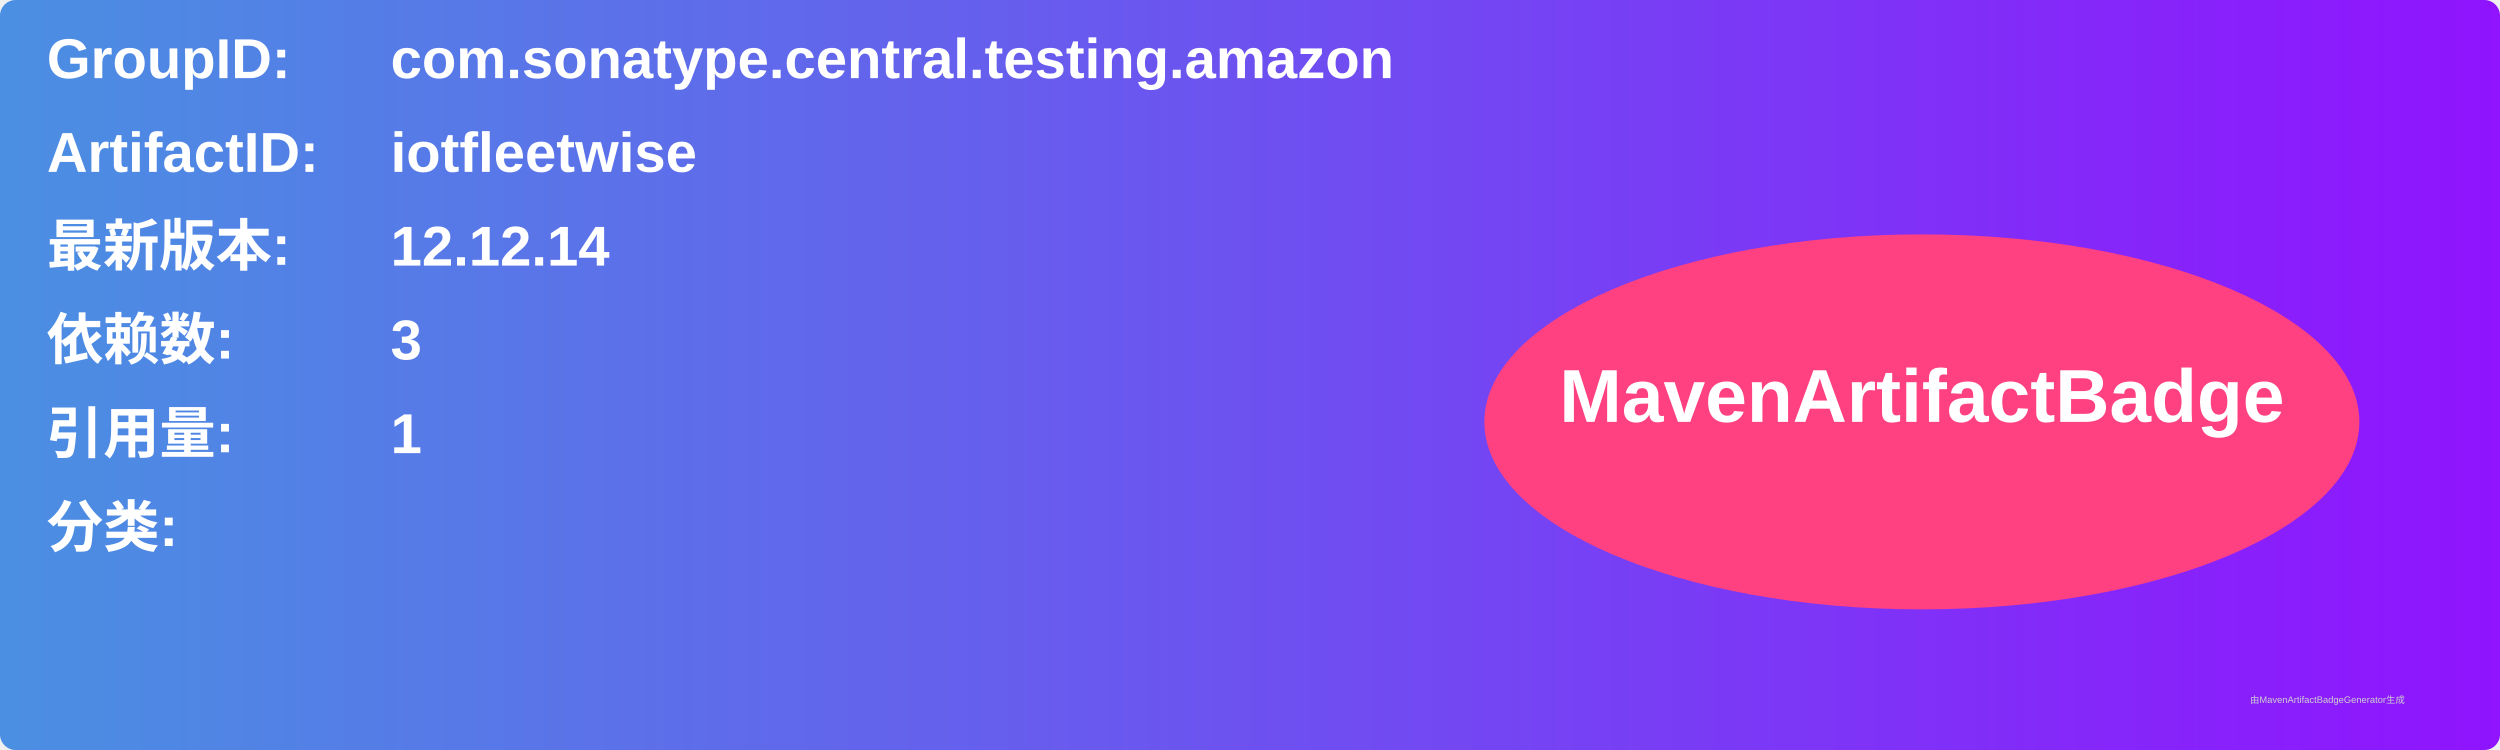
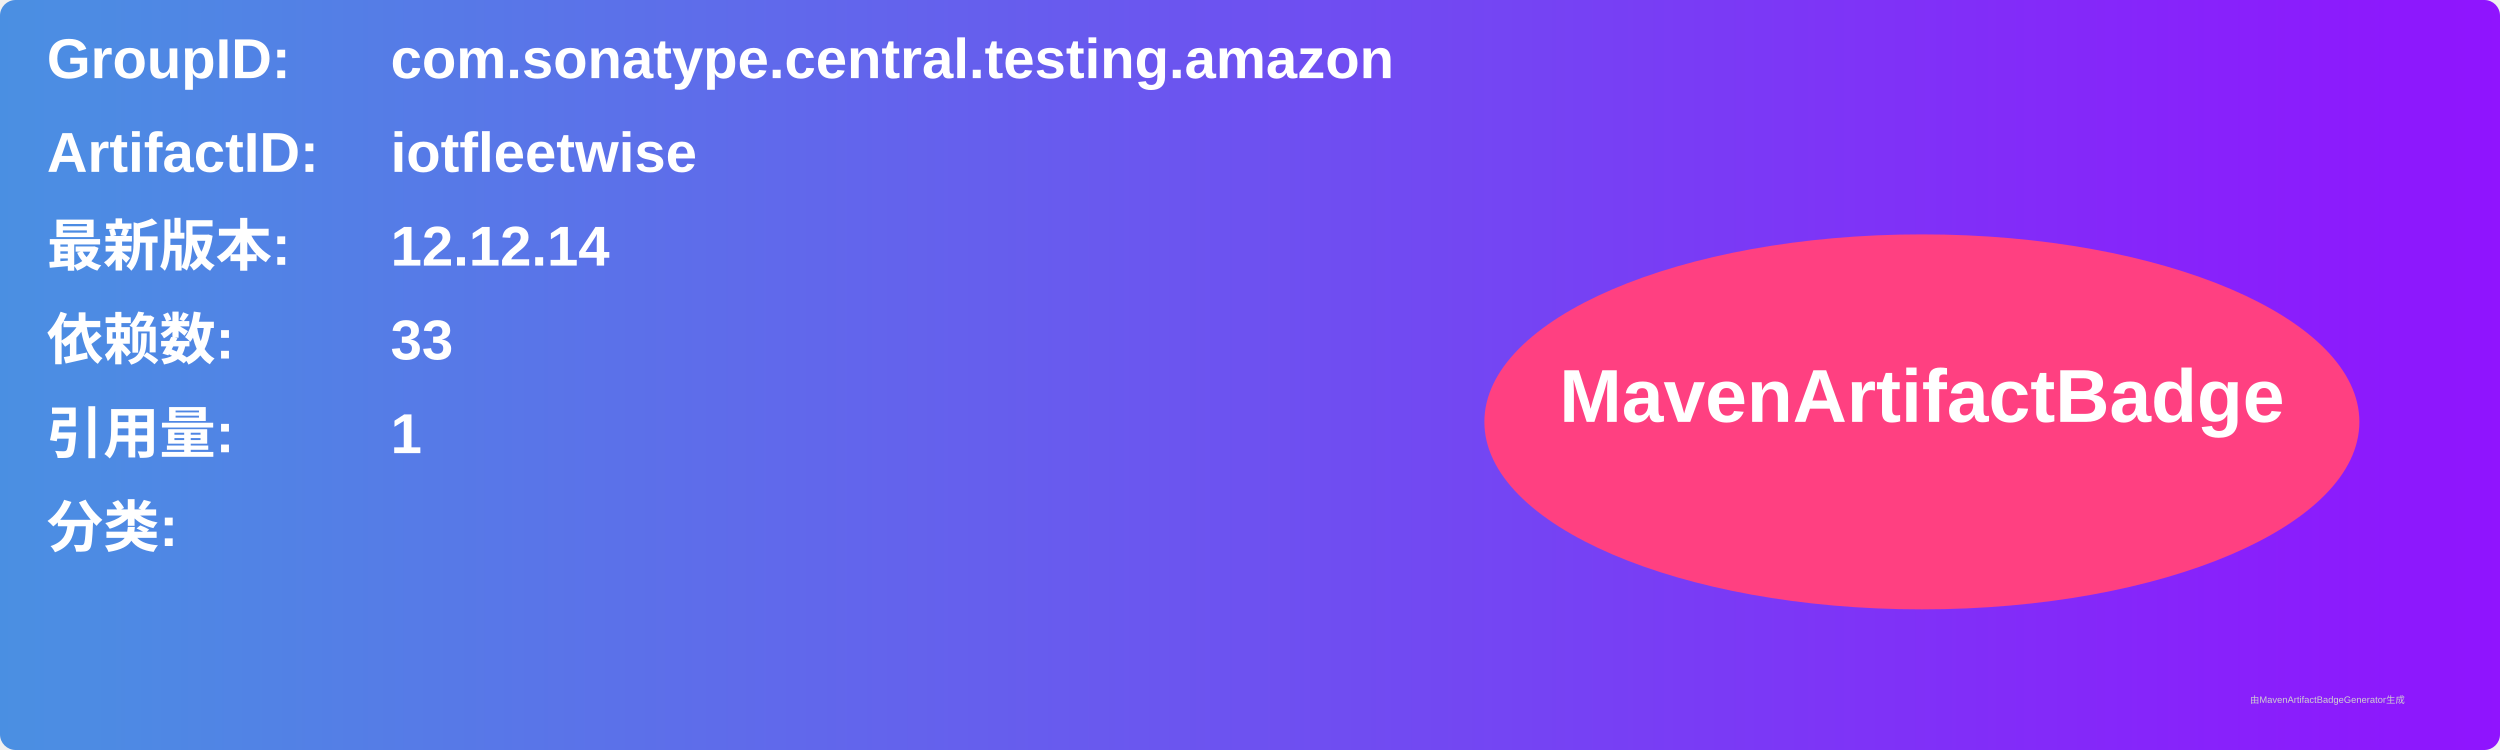
<svg xmlns="http://www.w3.org/2000/svg" width="800" height="240" viewBox="0 0 800 240">
  <linearGradient id="grad" x1="0%" y1="0%" x2="100%" y2="0%">
    <stop offset="0%" stop-color="#4a90e2" />
    <stop offset="100%" stop-color="#9013fe" />
  </linearGradient>
  <rect width="100%" height="100%" rx="5" ry="5" fill="url(#grad)" />
  <g transform="translate(15, 15)">
    <text x="0" y="10" font-family="Arial" font-size="18" fill="white" font-weight="bold" width="260">GroupID:</text>
    <text x="110" y="10" font-family="Arial" font-size="18" fill="white" font-weight="bold" width="460">com.sonatype.central.testing.amazon</text>
    <text x="0" y="40" font-family="Arial" font-size="18" fill="white" font-weight="bold" width="260">ArtifactID:</text>
    <text x="110" y="40" font-family="Arial" font-size="18" fill="white" font-weight="bold" width="460">iotfleetwise</text>
    <text x="0" y="70" font-family="Arial" font-size="18" fill="white" font-weight="bold">最新版本:</text>
    <text x="110" y="70" font-family="Arial" font-size="18" fill="white" font-weight="bold">
      <tspan font-weight="bold">12.12.14</tspan>
    </text>
    <text x="0" y="100" font-family="Arial" font-size="18" fill="white" font-weight="bold">依赖数: </text>
    <text x="110" y="100" font-family="Arial" font-size="18" fill="white">
-       <tspan font-weight="bold">3</tspan>
+       <tspan font-weight="bold">33</tspan>
    </text>
    <text x="0" y="130" font-family="Arial" font-size="18" fill="white" font-weight="bold">引用量: </text>
    <text x="110" y="130" font-family="Arial" font-size="18" fill="white">
      <tspan font-weight="bold">1</tspan>
    </text>
    <text x="0" y="160" font-family="Arial" font-size="18" fill="white" font-weight="bold">分类:</text>
    <text x="10" y="190" font-family="Arial" font-size="10" fill="white">
      <tspan font-weight="bold" />
    </text>
    <ellipse cx="600" cy="120" rx="140" ry="60" fill="#ff4081" />
    <text x="600" y="120" text-anchor="middle" font-family="Arial" font-size="24" fill="white" font-weight="bold">MavenArtifactBadge</text>
  </g>
  <text x="720" y="225" font-family="Arial" font-size="3" fill="#d0d0d0">由MavenArtifactBadgeGenerator生成</text>
</svg>
